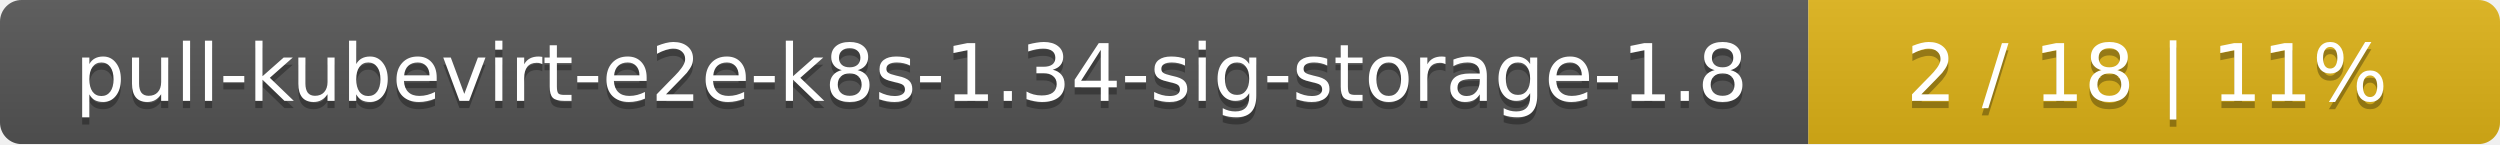
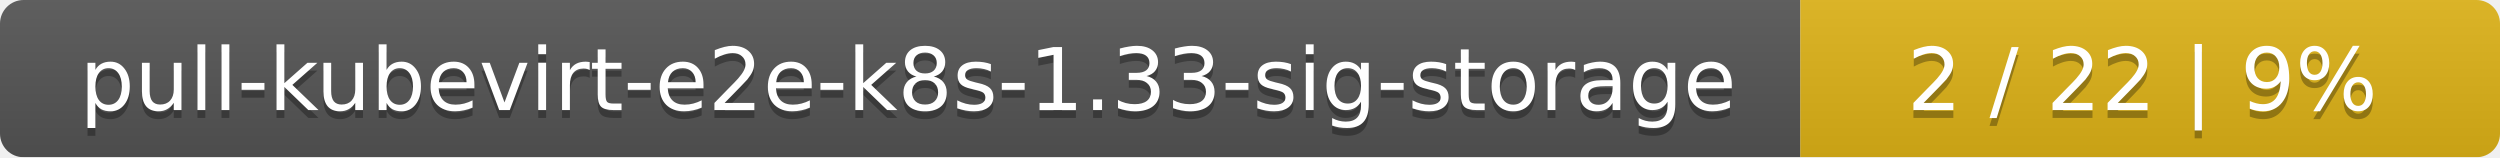
- <svg xmlns="http://www.w3.org/2000/svg" width="347" height="20">
+ <svg xmlns="http://www.w3.org/2000/svg" width="318" height="20">
  <linearGradient id="smooth" x2="0" y2="100%">
    <stop offset="0" stop-color="#bbb" stop-opacity=".1" />
    <stop offset="1" stop-opacity=".1" />
  </linearGradient>
  <mask id="round">
-     <rect width="347" height="20" rx="3" fill="#fff" />
+     <rect width="318" height="20" rx="3" fill="#fff" />
  </mask>
  <g mask="url(#round)">
-     <rect width="251" height="20" fill="#555" />
-     <rect x="251" width="96" height="20" fill="#dfb317" />
-     <rect width="347" height="20" fill="url(#smooth)" />
+     <rect width="229" height="20" fill="#555" />
+     <rect x="229" width="89" height="20" fill="#dfb317" />
+     <rect width="318" height="20" fill="url(#smooth)" />
  </g>
  <g fill="#fff" text-anchor="middle" font-family="DejaVu Sans,Verdana,Geneva,sans-serif" font-size="11">
-     <text x="126.5" y="15" fill="#010101" fill-opacity=".3">pull-kubevirt-e2e-k8s-1.34-sig-storage-1.8</text>
-     <text x="126.5" y="14">pull-kubevirt-e2e-k8s-1.34-sig-storage-1.8</text>
-     <text x="298" y="15" fill="#010101" fill-opacity=".3">2 / 18    |    11%</text>
-     <text x="298" y="14">2 / 18    |    11%</text>
+     <text x="115.5" y="15" fill="#010101" fill-opacity=".3">pull-kubevirt-e2e-k8s-1.33-sig-storage</text>
+     <text x="115.5" y="14">pull-kubevirt-e2e-k8s-1.33-sig-storage</text>
+     <text x="272.5" y="15" fill="#010101" fill-opacity=".3">2 / 22    |    9%</text>
+     <text x="272.5" y="14">2 / 22    |    9%</text>
  </g>
</svg>
